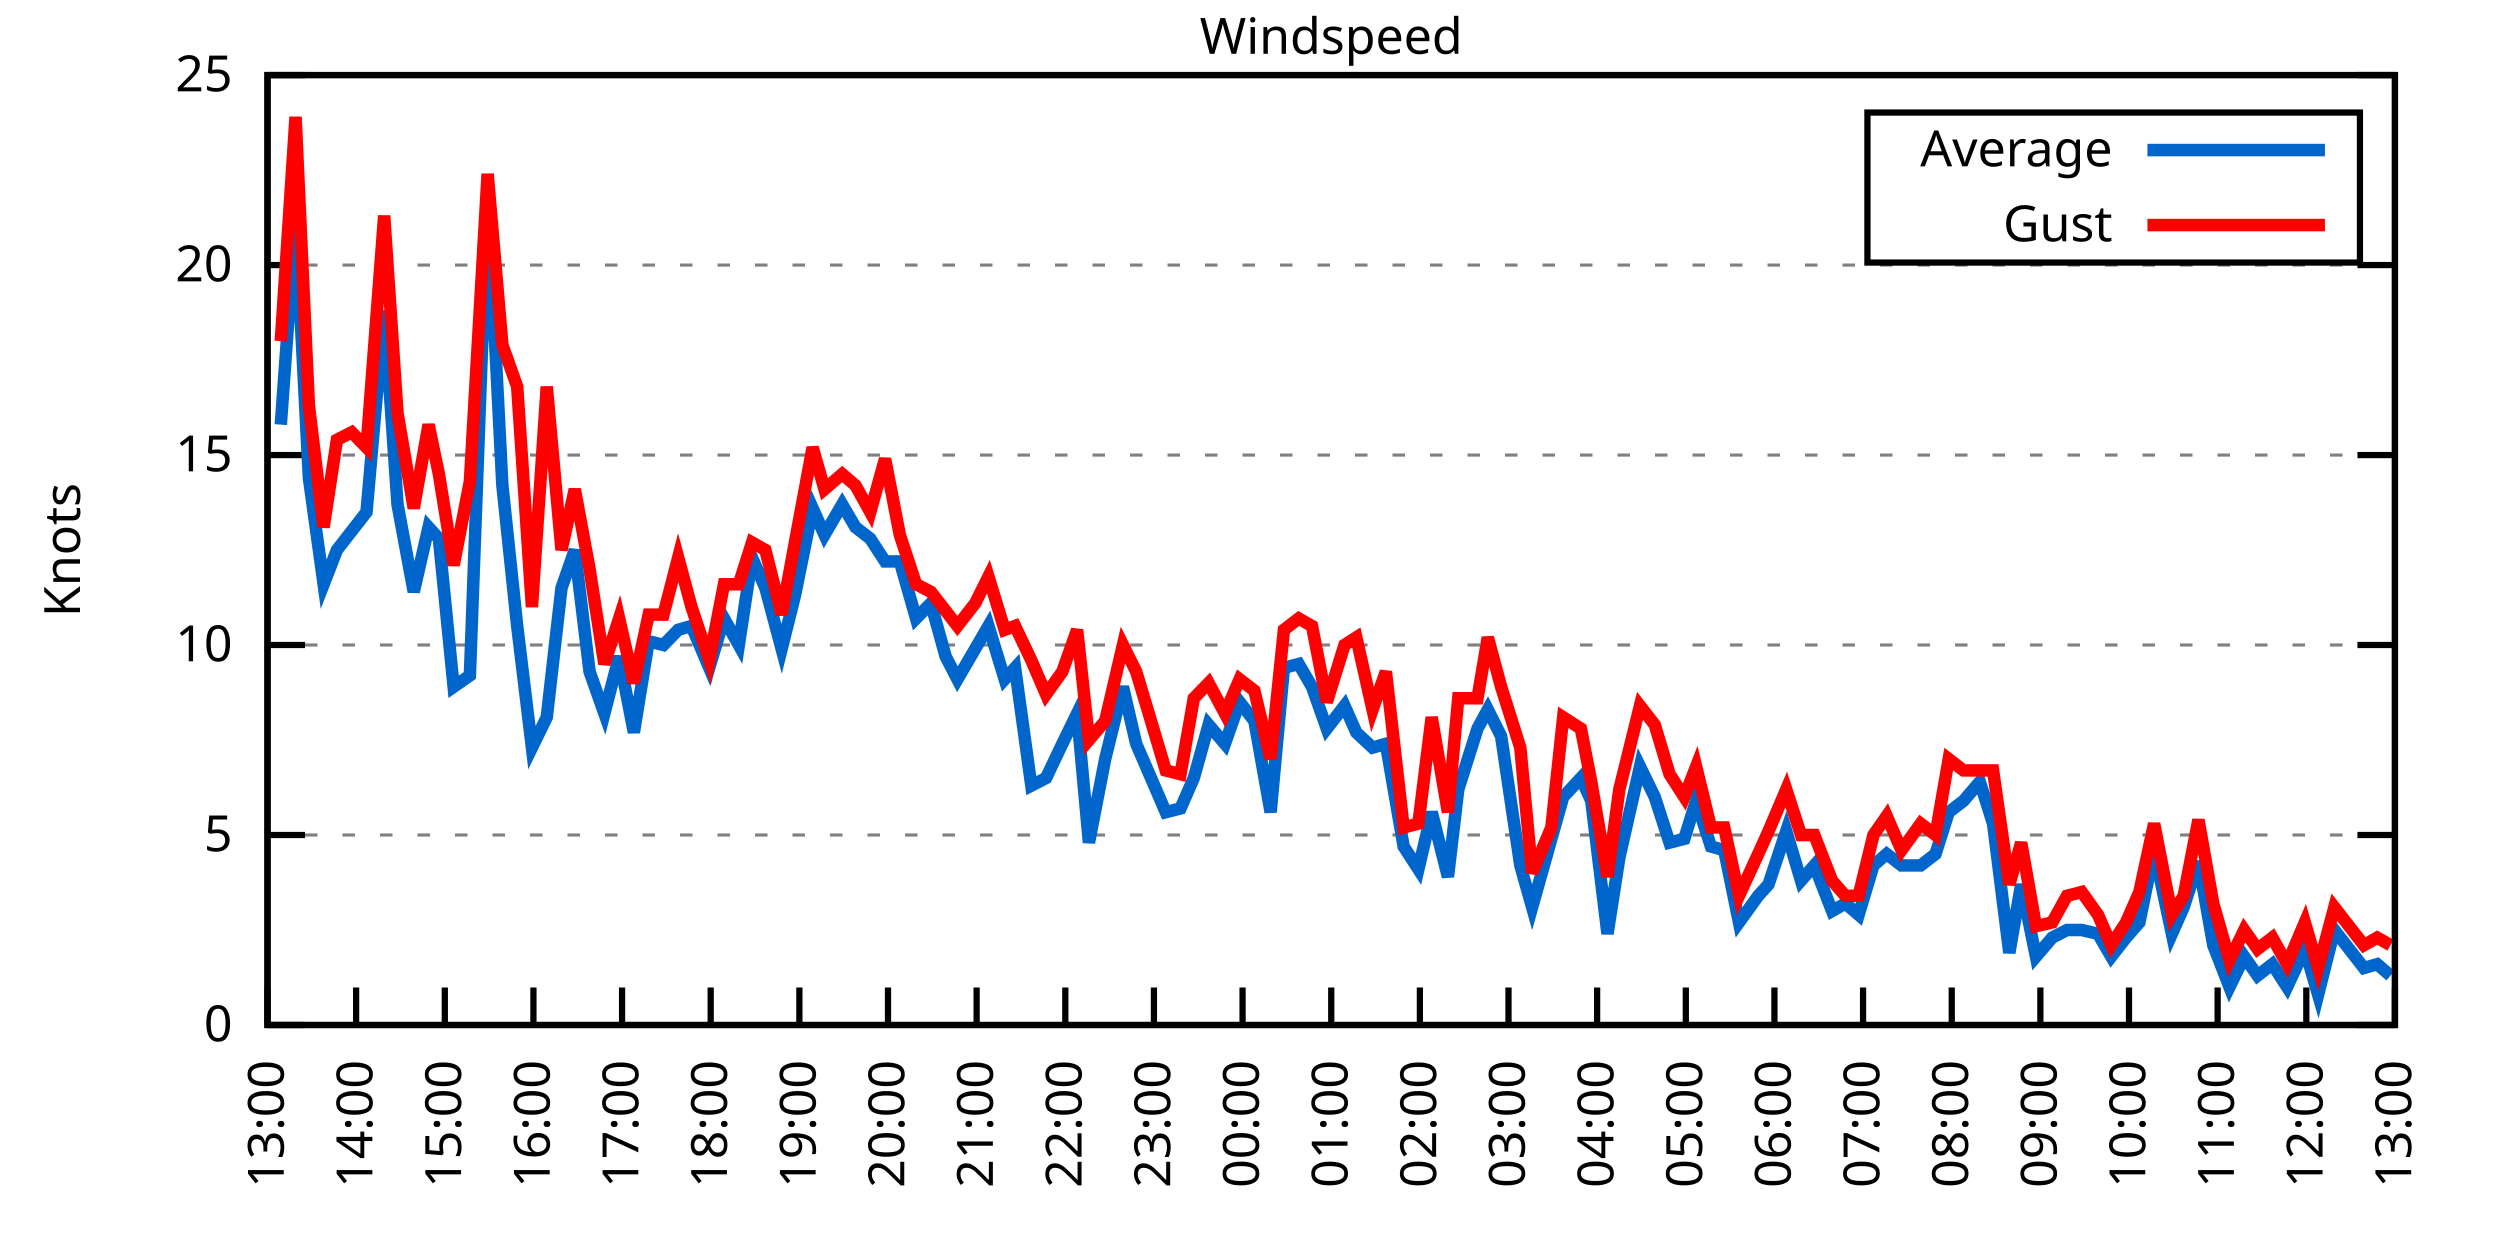
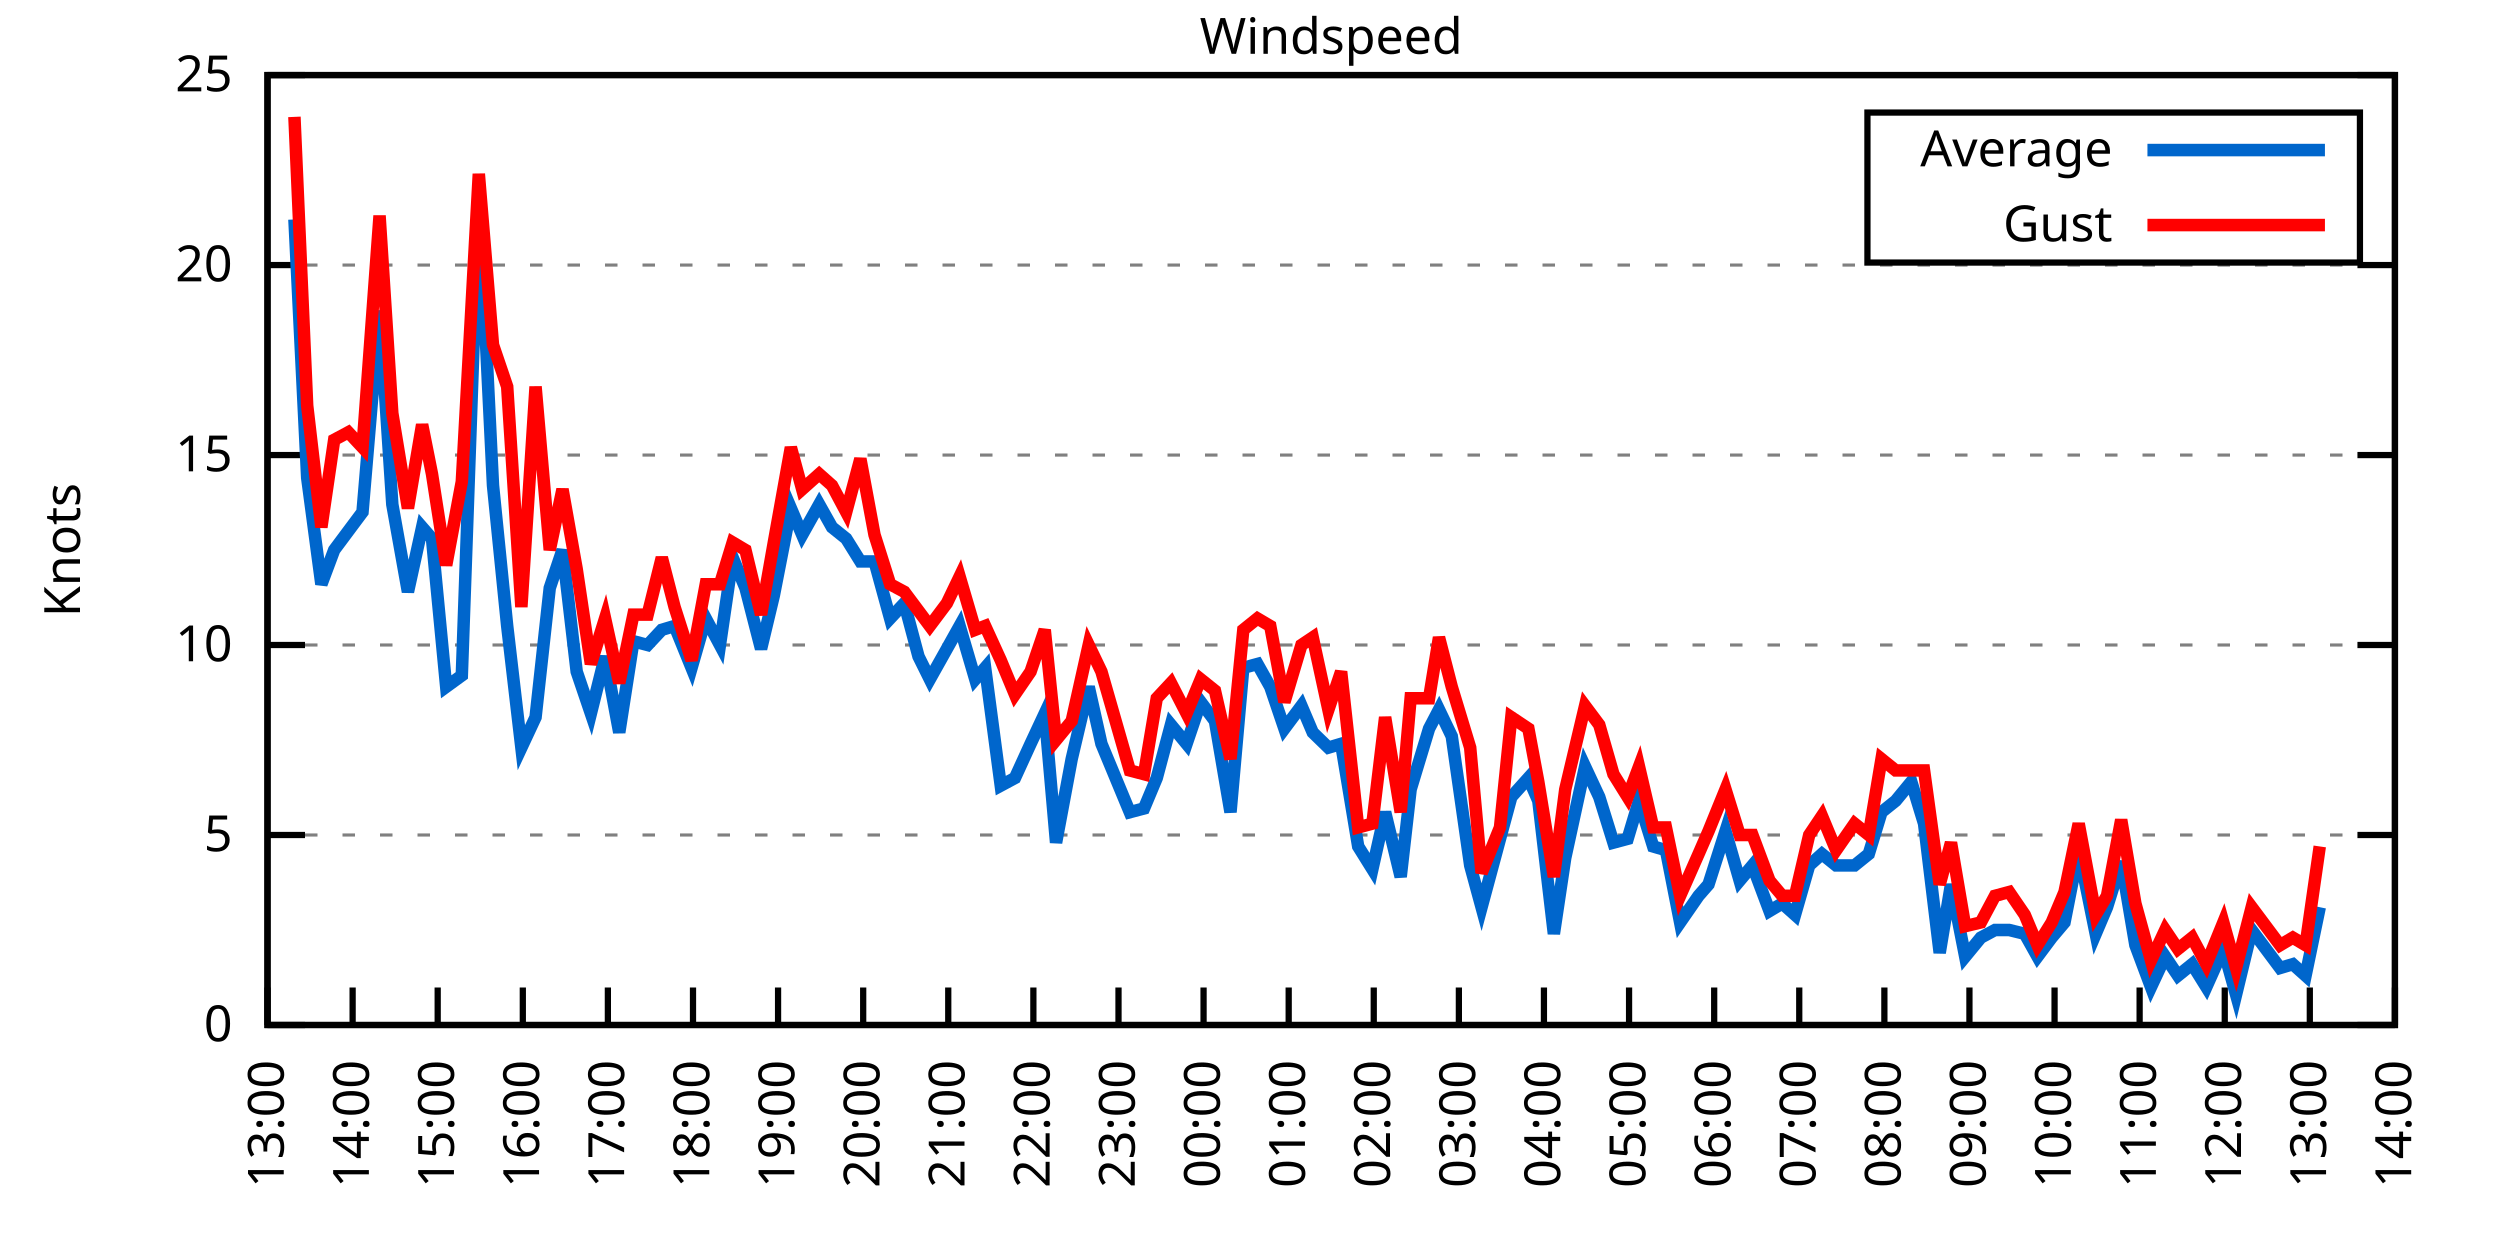
<svg xmlns="http://www.w3.org/2000/svg" xmlns:xlink="http://www.w3.org/1999/xlink" width="400" height="200" viewBox="0 0 400 200">
  <g id="gnuplot_canvas">
    <rect x="0" y="0" width="400" height="200" fill="none" />
    <defs>
      <circle id="gpDot" r="0.5" stroke-width="0.5" stroke="currentColor" />
      <path id="gpPt0" stroke-width="0.333" stroke="currentColor" d="M-1,0 h2 M0,-1 v2" />
      <path id="gpPt1" stroke-width="0.333" stroke="currentColor" d="M-1,-1 L1,1 M1,-1 L-1,1" />
      <path id="gpPt2" stroke-width="0.333" stroke="currentColor" d="M-1,0 L1,0 M0,-1 L0,1 M-1,-1 L1,1 M-1,1 L1,-1" />
      <rect id="gpPt3" stroke-width="0.333" stroke="currentColor" x="-1" y="-1" width="2" height="2" />
      <rect id="gpPt4" stroke-width="0.333" stroke="currentColor" fill="currentColor" x="-1" y="-1" width="2" height="2" />
      <circle id="gpPt5" stroke-width="0.333" stroke="currentColor" cx="0" cy="0" r="1" />
      <use xlink:href="#gpPt5" id="gpPt6" fill="currentColor" stroke="none" />
      <path id="gpPt7" stroke-width="0.333" stroke="currentColor" d="M0,-1.33 L-1.33,0.67 L1.33,0.67 z" />
      <use xlink:href="#gpPt7" id="gpPt8" fill="currentColor" stroke="none" />
      <use xlink:href="#gpPt7" id="gpPt9" stroke="currentColor" transform="rotate(180)" />
      <use xlink:href="#gpPt9" id="gpPt10" fill="currentColor" stroke="none" />
      <use xlink:href="#gpPt3" id="gpPt11" stroke="currentColor" transform="rotate(45)" />
      <use xlink:href="#gpPt11" id="gpPt12" fill="currentColor" stroke="none" />
      <path id="gpPt13" stroke-width="0.333" stroke="currentColor" d="M0,1.330 L1.265,0.411 L0.782,-1.067 L-0.782,-1.076 L-1.265,0.411 z" />
      <use xlink:href="#gpPt13" id="gpPt14" fill="currentColor" stroke="none" />
      <filter id="textbox" filterUnits="objectBoundingBox" x="0" y="0" height="1" width="1">
        <feFlood flood-color="white" flood-opacity="1" result="bgnd" />
        <feComposite in="SourceGraphic" in2="bgnd" operator="atop" />
      </filter>
      <filter id="greybox" filterUnits="objectBoundingBox" x="0" y="0" height="1" width="1">
        <feFlood flood-color="lightgrey" flood-opacity="1" result="grey" />
        <feComposite in="SourceGraphic" in2="grey" operator="atop" />
      </filter>
    </defs>
    <g fill="none" color="white" stroke="currentColor" stroke-width="1.00" stroke-linecap="butt" stroke-linejoin="miter">
</g>
    <g fill="none" color="black" stroke="currentColor" stroke-width="1.00" stroke-linecap="butt" stroke-linejoin="miter">
      <g stroke="none" shape-rendering="crispEdges">
        <polygon fill="rgb(255, 255, 255)" points="42.80,164.00 383.18,164.00 383.18,12.02 42.80,12.02 " />
      </g>
    </g>
    <g fill="none" color="black" stroke="currentColor" stroke-width="1.00" stroke-linecap="butt" stroke-linejoin="miter">
</g>
    <g fill="none" color="black" stroke="black" stroke-width="0.50" stroke-linecap="butt" stroke-linejoin="miter">
</g>
    <g fill="none" color="gray" stroke="currentColor" stroke-width="0.50" stroke-linecap="butt" stroke-linejoin="miter">
      <path stroke="gray" stroke-dasharray="2,4" class="gridline" d="M42.80,164.00 L383.19,164.00  " />
    </g>
    <g fill="none" color="gray" stroke="gray" stroke-width="1.00" stroke-linecap="butt" stroke-linejoin="miter">
</g>
    <g fill="none" color="black" stroke="currentColor" stroke-width="1.00" stroke-linecap="butt" stroke-linejoin="miter">
      <path stroke="black" d="M42.80,164.00 L48.80,164.00 M383.19,164.00 L377.19,164.00  " />
      <g transform="translate(37.20,166.60)" stroke="none" fill="black" font-family="Sans" font-size="8.00" text-anchor="end">
        <text>
          <tspan font-family="Sans"> 0</tspan>
        </text>
      </g>
    </g>
    <g fill="none" color="black" stroke="currentColor" stroke-width="1.00" stroke-linecap="butt" stroke-linejoin="miter">
</g>
    <g fill="none" color="black" stroke="black" stroke-width="0.50" stroke-linecap="butt" stroke-linejoin="miter">
</g>
    <g fill="none" color="gray" stroke="currentColor" stroke-width="0.50" stroke-linecap="butt" stroke-linejoin="miter">
      <path stroke="gray" stroke-dasharray="2,4" class="gridline" d="M42.80,133.60 L383.19,133.60  " />
    </g>
    <g fill="none" color="gray" stroke="gray" stroke-width="1.00" stroke-linecap="butt" stroke-linejoin="miter">
</g>
    <g fill="none" color="black" stroke="currentColor" stroke-width="1.00" stroke-linecap="butt" stroke-linejoin="miter">
      <path stroke="black" d="M42.80,133.60 L48.80,133.60 M383.19,133.60 L377.19,133.60  " />
      <g transform="translate(37.20,136.20)" stroke="none" fill="black" font-family="Sans" font-size="8.00" text-anchor="end">
        <text>
          <tspan font-family="Sans"> 5</tspan>
        </text>
      </g>
    </g>
    <g fill="none" color="black" stroke="currentColor" stroke-width="1.00" stroke-linecap="butt" stroke-linejoin="miter">
</g>
    <g fill="none" color="black" stroke="black" stroke-width="0.50" stroke-linecap="butt" stroke-linejoin="miter">
</g>
    <g fill="none" color="gray" stroke="currentColor" stroke-width="0.50" stroke-linecap="butt" stroke-linejoin="miter">
      <path stroke="gray" stroke-dasharray="2,4" class="gridline" d="M42.80,103.20 L383.19,103.20  " />
    </g>
    <g fill="none" color="gray" stroke="gray" stroke-width="1.00" stroke-linecap="butt" stroke-linejoin="miter">
</g>
    <g fill="none" color="black" stroke="currentColor" stroke-width="1.00" stroke-linecap="butt" stroke-linejoin="miter">
      <path stroke="black" d="M42.80,103.20 L48.80,103.20 M383.19,103.20 L377.19,103.20  " />
      <g transform="translate(37.20,105.80)" stroke="none" fill="black" font-family="Sans" font-size="8.00" text-anchor="end">
        <text>
          <tspan font-family="Sans"> 10</tspan>
        </text>
      </g>
    </g>
    <g fill="none" color="black" stroke="currentColor" stroke-width="1.00" stroke-linecap="butt" stroke-linejoin="miter">
</g>
    <g fill="none" color="black" stroke="black" stroke-width="0.50" stroke-linecap="butt" stroke-linejoin="miter">
</g>
    <g fill="none" color="gray" stroke="currentColor" stroke-width="0.50" stroke-linecap="butt" stroke-linejoin="miter">
      <path stroke="gray" stroke-dasharray="2,4" class="gridline" d="M42.80,72.81 L383.19,72.81  " />
    </g>
    <g fill="none" color="gray" stroke="gray" stroke-width="1.00" stroke-linecap="butt" stroke-linejoin="miter">
</g>
    <g fill="none" color="black" stroke="currentColor" stroke-width="1.00" stroke-linecap="butt" stroke-linejoin="miter">
      <path stroke="black" d="M42.80,72.81 L48.80,72.81 M383.19,72.81 L377.19,72.81  " />
      <g transform="translate(37.20,75.41)" stroke="none" fill="black" font-family="Sans" font-size="8.00" text-anchor="end">
        <text>
          <tspan font-family="Sans"> 15</tspan>
        </text>
      </g>
    </g>
    <g fill="none" color="black" stroke="currentColor" stroke-width="1.00" stroke-linecap="butt" stroke-linejoin="miter">
</g>
    <g fill="none" color="black" stroke="black" stroke-width="0.50" stroke-linecap="butt" stroke-linejoin="miter">
</g>
    <g fill="none" color="gray" stroke="currentColor" stroke-width="0.50" stroke-linecap="butt" stroke-linejoin="miter">
      <path stroke="gray" stroke-dasharray="2,4" class="gridline" d="M42.80,42.41 L383.19,42.41  " />
    </g>
    <g fill="none" color="gray" stroke="gray" stroke-width="1.00" stroke-linecap="butt" stroke-linejoin="miter">
</g>
    <g fill="none" color="black" stroke="currentColor" stroke-width="1.00" stroke-linecap="butt" stroke-linejoin="miter">
      <path stroke="black" d="M42.80,42.41 L48.80,42.41 M383.19,42.41 L377.19,42.41  " />
      <g transform="translate(37.20,45.01)" stroke="none" fill="black" font-family="Sans" font-size="8.00" text-anchor="end">
        <text>
          <tspan font-family="Sans"> 20</tspan>
        </text>
      </g>
    </g>
    <g fill="none" color="black" stroke="currentColor" stroke-width="1.00" stroke-linecap="butt" stroke-linejoin="miter">
</g>
    <g fill="none" color="black" stroke="black" stroke-width="0.50" stroke-linecap="butt" stroke-linejoin="miter">
</g>
    <g fill="none" color="gray" stroke="currentColor" stroke-width="0.50" stroke-linecap="butt" stroke-linejoin="miter">
      <path stroke="gray" stroke-dasharray="2,4" class="gridline" d="M42.80,12.01 L383.19,12.01  " />
    </g>
    <g fill="none" color="gray" stroke="gray" stroke-width="1.00" stroke-linecap="butt" stroke-linejoin="miter">
</g>
    <g fill="none" color="black" stroke="currentColor" stroke-width="1.00" stroke-linecap="butt" stroke-linejoin="miter">
      <path stroke="black" d="M42.80,12.01 L48.80,12.01 M383.19,12.01 L377.19,12.01  " />
      <g transform="translate(37.20,14.61)" stroke="none" fill="black" font-family="Sans" font-size="8.00" text-anchor="end">
        <text>
          <tspan font-family="Sans"> 25</tspan>
        </text>
      </g>
    </g>
    <g fill="none" color="black" stroke="currentColor" stroke-width="1.00" stroke-linecap="butt" stroke-linejoin="miter">
      <path stroke="black" d="M42.80,164.00 L42.80,158.00  " />
      <g transform="translate(45.40,169.60) rotate(270.00)" stroke="none" fill="black" font-family="Sans" font-size="8.00" text-anchor="end">
        <text>
          <tspan font-family="Sans">13:00</tspan>
        </text>
      </g>
    </g>
    <g fill="none" color="black" stroke="currentColor" stroke-width="1.00" stroke-linecap="butt" stroke-linejoin="miter">
-       <path stroke="black" d="M56.98,164.00 L56.98,158.00  " />
-       <g transform="translate(59.58,169.60) rotate(270.00)" stroke="none" fill="black" font-family="Sans" font-size="8.00" text-anchor="end">
+       <path stroke="black" d="M56.42,164.00 L56.42,158.00  " />
+       <g transform="translate(59.02,169.60) rotate(270.00)" stroke="none" fill="black" font-family="Sans" font-size="8.00" text-anchor="end">
        <text>
          <tspan font-family="Sans">14:00</tspan>
        </text>
      </g>
    </g>
    <g fill="none" color="black" stroke="currentColor" stroke-width="1.00" stroke-linecap="butt" stroke-linejoin="miter">
-       <path stroke="black" d="M71.17,164.00 L71.17,158.00  " />
-       <g transform="translate(73.77,169.60) rotate(270.00)" stroke="none" fill="black" font-family="Sans" font-size="8.00" text-anchor="end">
+       <path stroke="black" d="M70.03,164.00 L70.03,158.00  " />
+       <g transform="translate(72.63,169.60) rotate(270.00)" stroke="none" fill="black" font-family="Sans" font-size="8.00" text-anchor="end">
        <text>
          <tspan font-family="Sans">15:00</tspan>
        </text>
      </g>
    </g>
    <g fill="none" color="black" stroke="currentColor" stroke-width="1.00" stroke-linecap="butt" stroke-linejoin="miter">
-       <path stroke="black" d="M85.35,164.00 L85.35,158.00  " />
-       <g transform="translate(87.95,169.60) rotate(270.00)" stroke="none" fill="black" font-family="Sans" font-size="8.00" text-anchor="end">
+       <path stroke="black" d="M83.65,164.00 L83.65,158.00  " />
+       <g transform="translate(86.25,169.60) rotate(270.00)" stroke="none" fill="black" font-family="Sans" font-size="8.00" text-anchor="end">
        <text>
          <tspan font-family="Sans">16:00</tspan>
        </text>
      </g>
    </g>
    <g fill="none" color="black" stroke="currentColor" stroke-width="1.00" stroke-linecap="butt" stroke-linejoin="miter">
-       <path stroke="black" d="M99.53,164.00 L99.53,158.00  " />
-       <g transform="translate(102.13,169.60) rotate(270.00)" stroke="none" fill="black" font-family="Sans" font-size="8.00" text-anchor="end">
+       <path stroke="black" d="M97.26,164.00 L97.26,158.00  " />
+       <g transform="translate(99.86,169.60) rotate(270.00)" stroke="none" fill="black" font-family="Sans" font-size="8.00" text-anchor="end">
        <text>
          <tspan font-family="Sans">17:00</tspan>
        </text>
      </g>
    </g>
    <g fill="none" color="black" stroke="currentColor" stroke-width="1.00" stroke-linecap="butt" stroke-linejoin="miter">
-       <path stroke="black" d="M113.71,164.00 L113.71,158.00  " />
-       <g transform="translate(116.31,169.60) rotate(270.00)" stroke="none" fill="black" font-family="Sans" font-size="8.00" text-anchor="end">
+       <path stroke="black" d="M110.88,164.00 L110.88,158.00  " />
+       <g transform="translate(113.48,169.60) rotate(270.00)" stroke="none" fill="black" font-family="Sans" font-size="8.00" text-anchor="end">
        <text>
          <tspan font-family="Sans">18:00</tspan>
        </text>
      </g>
    </g>
    <g fill="none" color="black" stroke="currentColor" stroke-width="1.00" stroke-linecap="butt" stroke-linejoin="miter">
-       <path stroke="black" d="M127.90,164.00 L127.90,158.00  " />
-       <g transform="translate(130.50,169.60) rotate(270.00)" stroke="none" fill="black" font-family="Sans" font-size="8.00" text-anchor="end">
+       <path stroke="black" d="M124.49,164.00 L124.49,158.00  " />
+       <g transform="translate(127.09,169.60) rotate(270.00)" stroke="none" fill="black" font-family="Sans" font-size="8.00" text-anchor="end">
        <text>
          <tspan font-family="Sans">19:00</tspan>
        </text>
      </g>
    </g>
    <g fill="none" color="black" stroke="currentColor" stroke-width="1.00" stroke-linecap="butt" stroke-linejoin="miter">
-       <path stroke="black" d="M142.08,164.00 L142.08,158.00  " />
-       <g transform="translate(144.68,169.60) rotate(270.00)" stroke="none" fill="black" font-family="Sans" font-size="8.00" text-anchor="end">
+       <path stroke="black" d="M138.11,164.00 L138.11,158.00  " />
+       <g transform="translate(140.71,169.60) rotate(270.00)" stroke="none" fill="black" font-family="Sans" font-size="8.00" text-anchor="end">
        <text>
          <tspan font-family="Sans">20:00</tspan>
        </text>
      </g>
    </g>
    <g fill="none" color="black" stroke="currentColor" stroke-width="1.00" stroke-linecap="butt" stroke-linejoin="miter">
-       <path stroke="black" d="M156.26,164.00 L156.26,158.00  " />
-       <g transform="translate(158.86,169.60) rotate(270.00)" stroke="none" fill="black" font-family="Sans" font-size="8.00" text-anchor="end">
+       <path stroke="black" d="M151.72,164.00 L151.72,158.00  " />
+       <g transform="translate(154.32,169.60) rotate(270.00)" stroke="none" fill="black" font-family="Sans" font-size="8.00" text-anchor="end">
        <text>
          <tspan font-family="Sans">21:00</tspan>
        </text>
      </g>
    </g>
    <g fill="none" color="black" stroke="currentColor" stroke-width="1.00" stroke-linecap="butt" stroke-linejoin="miter">
-       <path stroke="black" d="M170.45,164.00 L170.45,158.00  " />
-       <g transform="translate(173.05,169.60) rotate(270.00)" stroke="none" fill="black" font-family="Sans" font-size="8.00" text-anchor="end">
+       <path stroke="black" d="M165.34,164.00 L165.34,158.00  " />
+       <g transform="translate(167.94,169.60) rotate(270.00)" stroke="none" fill="black" font-family="Sans" font-size="8.00" text-anchor="end">
        <text>
          <tspan font-family="Sans">22:00</tspan>
        </text>
      </g>
    </g>
    <g fill="none" color="black" stroke="currentColor" stroke-width="1.00" stroke-linecap="butt" stroke-linejoin="miter">
-       <path stroke="black" d="M184.63,164.00 L184.63,158.00  " />
-       <g transform="translate(187.23,169.60) rotate(270.00)" stroke="none" fill="black" font-family="Sans" font-size="8.00" text-anchor="end">
+       <path stroke="black" d="M178.96,164.00 L178.96,158.00  " />
+       <g transform="translate(181.56,169.60) rotate(270.00)" stroke="none" fill="black" font-family="Sans" font-size="8.00" text-anchor="end">
        <text>
          <tspan font-family="Sans">23:00</tspan>
        </text>
      </g>
    </g>
    <g fill="none" color="black" stroke="currentColor" stroke-width="1.00" stroke-linecap="butt" stroke-linejoin="miter">
-       <path stroke="black" d="M198.81,164.00 L198.81,158.00  " />
-       <g transform="translate(201.41,169.60) rotate(270.00)" stroke="none" fill="black" font-family="Sans" font-size="8.00" text-anchor="end">
+       <path stroke="black" d="M192.57,164.00 L192.57,158.00  " />
+       <g transform="translate(195.17,169.60) rotate(270.00)" stroke="none" fill="black" font-family="Sans" font-size="8.00" text-anchor="end">
        <text>
          <tspan font-family="Sans">00:00</tspan>
        </text>
      </g>
    </g>
    <g fill="none" color="black" stroke="currentColor" stroke-width="1.00" stroke-linecap="butt" stroke-linejoin="miter">
-       <path stroke="black" d="M213.00,164.00 L213.00,158.00  " />
-       <g transform="translate(215.60,169.60) rotate(270.00)" stroke="none" fill="black" font-family="Sans" font-size="8.00" text-anchor="end">
+       <path stroke="black" d="M206.19,164.00 L206.19,158.00  " />
+       <g transform="translate(208.79,169.60) rotate(270.00)" stroke="none" fill="black" font-family="Sans" font-size="8.00" text-anchor="end">
        <text>
          <tspan font-family="Sans">01:00</tspan>
        </text>
      </g>
    </g>
    <g fill="none" color="black" stroke="currentColor" stroke-width="1.00" stroke-linecap="butt" stroke-linejoin="miter">
-       <path stroke="black" d="M227.18,164.00 L227.18,158.00  " />
-       <g transform="translate(229.78,169.60) rotate(270.00)" stroke="none" fill="black" font-family="Sans" font-size="8.00" text-anchor="end">
+       <path stroke="black" d="M219.80,164.00 L219.80,158.00  " />
+       <g transform="translate(222.40,169.60) rotate(270.00)" stroke="none" fill="black" font-family="Sans" font-size="8.00" text-anchor="end">
        <text>
          <tspan font-family="Sans">02:00</tspan>
        </text>
      </g>
    </g>
    <g fill="none" color="black" stroke="currentColor" stroke-width="1.00" stroke-linecap="butt" stroke-linejoin="miter">
-       <path stroke="black" d="M241.36,164.00 L241.36,158.00  " />
-       <g transform="translate(243.96,169.60) rotate(270.00)" stroke="none" fill="black" font-family="Sans" font-size="8.00" text-anchor="end">
+       <path stroke="black" d="M233.42,164.00 L233.42,158.00  " />
+       <g transform="translate(236.02,169.60) rotate(270.00)" stroke="none" fill="black" font-family="Sans" font-size="8.00" text-anchor="end">
        <text>
          <tspan font-family="Sans">03:00</tspan>
        </text>
      </g>
    </g>
    <g fill="none" color="black" stroke="currentColor" stroke-width="1.00" stroke-linecap="butt" stroke-linejoin="miter">
-       <path stroke="black" d="M255.54,164.00 L255.54,158.00  " />
-       <g transform="translate(258.14,169.60) rotate(270.00)" stroke="none" fill="black" font-family="Sans" font-size="8.00" text-anchor="end">
+       <path stroke="black" d="M247.03,164.00 L247.03,158.00  " />
+       <g transform="translate(249.63,169.60) rotate(270.00)" stroke="none" fill="black" font-family="Sans" font-size="8.00" text-anchor="end">
        <text>
          <tspan font-family="Sans">04:00</tspan>
        </text>
      </g>
    </g>
    <g fill="none" color="black" stroke="currentColor" stroke-width="1.00" stroke-linecap="butt" stroke-linejoin="miter">
-       <path stroke="black" d="M269.73,164.00 L269.73,158.00  " />
-       <g transform="translate(272.33,169.60) rotate(270.00)" stroke="none" fill="black" font-family="Sans" font-size="8.00" text-anchor="end">
+       <path stroke="black" d="M260.65,164.00 L260.65,158.00  " />
+       <g transform="translate(263.25,169.60) rotate(270.00)" stroke="none" fill="black" font-family="Sans" font-size="8.00" text-anchor="end">
        <text>
          <tspan font-family="Sans">05:00</tspan>
        </text>
      </g>
    </g>
    <g fill="none" color="black" stroke="currentColor" stroke-width="1.00" stroke-linecap="butt" stroke-linejoin="miter">
-       <path stroke="black" d="M283.91,164.00 L283.91,158.00  " />
-       <g transform="translate(286.51,169.60) rotate(270.00)" stroke="none" fill="black" font-family="Sans" font-size="8.00" text-anchor="end">
+       <path stroke="black" d="M274.27,164.00 L274.27,158.00  " />
+       <g transform="translate(276.87,169.60) rotate(270.00)" stroke="none" fill="black" font-family="Sans" font-size="8.00" text-anchor="end">
        <text>
          <tspan font-family="Sans">06:00</tspan>
        </text>
      </g>
    </g>
    <g fill="none" color="black" stroke="currentColor" stroke-width="1.00" stroke-linecap="butt" stroke-linejoin="miter">
-       <path stroke="black" d="M298.09,164.00 L298.09,158.00  " />
-       <g transform="translate(300.69,169.60) rotate(270.00)" stroke="none" fill="black" font-family="Sans" font-size="8.00" text-anchor="end">
+       <path stroke="black" d="M287.88,164.00 L287.88,158.00  " />
+       <g transform="translate(290.48,169.60) rotate(270.00)" stroke="none" fill="black" font-family="Sans" font-size="8.00" text-anchor="end">
        <text>
          <tspan font-family="Sans">07:00</tspan>
        </text>
      </g>
    </g>
    <g fill="none" color="black" stroke="currentColor" stroke-width="1.00" stroke-linecap="butt" stroke-linejoin="miter">
-       <path stroke="black" d="M312.28,164.00 L312.28,158.00  " />
-       <g transform="translate(314.88,169.60) rotate(270.00)" stroke="none" fill="black" font-family="Sans" font-size="8.00" text-anchor="end">
+       <path stroke="black" d="M301.50,164.00 L301.50,158.00  " />
+       <g transform="translate(304.10,169.60) rotate(270.00)" stroke="none" fill="black" font-family="Sans" font-size="8.00" text-anchor="end">
        <text>
          <tspan font-family="Sans">08:00</tspan>
        </text>
      </g>
    </g>
    <g fill="none" color="black" stroke="currentColor" stroke-width="1.00" stroke-linecap="butt" stroke-linejoin="miter">
-       <path stroke="black" d="M326.46,164.00 L326.46,158.00  " />
-       <g transform="translate(329.06,169.60) rotate(270.00)" stroke="none" fill="black" font-family="Sans" font-size="8.00" text-anchor="end">
+       <path stroke="black" d="M315.11,164.00 L315.11,158.00  " />
+       <g transform="translate(317.71,169.60) rotate(270.00)" stroke="none" fill="black" font-family="Sans" font-size="8.00" text-anchor="end">
        <text>
          <tspan font-family="Sans">09:00</tspan>
        </text>
      </g>
    </g>
    <g fill="none" color="black" stroke="currentColor" stroke-width="1.00" stroke-linecap="butt" stroke-linejoin="miter">
-       <path stroke="black" d="M340.64,164.00 L340.64,158.00  " />
-       <g transform="translate(343.24,169.60) rotate(270.00)" stroke="none" fill="black" font-family="Sans" font-size="8.00" text-anchor="end">
+       <path stroke="black" d="M328.73,164.00 L328.73,158.00  " />
+       <g transform="translate(331.33,169.60) rotate(270.00)" stroke="none" fill="black" font-family="Sans" font-size="8.00" text-anchor="end">
        <text>
          <tspan font-family="Sans">10:00</tspan>
        </text>
      </g>
    </g>
    <g fill="none" color="black" stroke="currentColor" stroke-width="1.00" stroke-linecap="butt" stroke-linejoin="miter">
-       <path stroke="black" d="M354.82,164.00 L354.82,158.00  " />
-       <g transform="translate(357.42,169.60) rotate(270.00)" stroke="none" fill="black" font-family="Sans" font-size="8.00" text-anchor="end">
+       <path stroke="black" d="M342.34,164.00 L342.34,158.00  " />
+       <g transform="translate(344.94,169.60) rotate(270.00)" stroke="none" fill="black" font-family="Sans" font-size="8.00" text-anchor="end">
        <text>
          <tspan font-family="Sans">11:00</tspan>
        </text>
      </g>
    </g>
    <g fill="none" color="black" stroke="currentColor" stroke-width="1.00" stroke-linecap="butt" stroke-linejoin="miter">
-       <path stroke="black" d="M369.01,164.00 L369.01,158.00  " />
-       <g transform="translate(371.61,169.60) rotate(270.00)" stroke="none" fill="black" font-family="Sans" font-size="8.00" text-anchor="end">
+       <path stroke="black" d="M355.96,164.00 L355.96,158.00  " />
+       <g transform="translate(358.56,169.60) rotate(270.00)" stroke="none" fill="black" font-family="Sans" font-size="8.00" text-anchor="end">
        <text>
          <tspan font-family="Sans">12:00</tspan>
+         </text>
+       </g>
+     </g>
+     <g fill="none" color="black" stroke="currentColor" stroke-width="1.00" stroke-linecap="butt" stroke-linejoin="miter">
+       <path stroke="black" d="M369.57,164.00 L369.57,158.00  " />
+       <g transform="translate(372.17,169.60) rotate(270.00)" stroke="none" fill="black" font-family="Sans" font-size="8.00" text-anchor="end">
+         <text>
+           <tspan font-family="Sans">13:00</tspan>
        </text>
      </g>
    </g>
    <g fill="none" color="black" stroke="currentColor" stroke-width="1.00" stroke-linecap="butt" stroke-linejoin="miter">
      <path stroke="black" d="M383.19,164.00 L383.19,158.00  " />
      <g transform="translate(385.79,169.60) rotate(270.00)" stroke="none" fill="black" font-family="Sans" font-size="8.00" text-anchor="end">
        <text>
-           <tspan font-family="Sans">13:00</tspan>
+           <tspan font-family="Sans">14:00</tspan>
        </text>
      </g>
    </g>
    <g fill="none" color="black" stroke="currentColor" stroke-width="1.00" stroke-linecap="butt" stroke-linejoin="miter">
</g>
    <g fill="none" color="black" stroke="currentColor" stroke-width="1.00" stroke-linecap="butt" stroke-linejoin="miter">
      <path stroke="black" d="M42.80,12.01 L42.80,164.00 L383.19,164.00 L383.19,12.01 L42.80,12.01 Z  " />
    </g>
    <g fill="none" color="black" stroke="currentColor" stroke-width="1.00" stroke-linecap="butt" stroke-linejoin="miter">
</g>
    <g fill="none" color="black" stroke="currentColor" stroke-width="1.00" stroke-linecap="butt" stroke-linejoin="miter">
      <path stroke="black" d="M298.79,42.01 L298.79,18.01 L377.59,18.01 L377.59,42.01 L298.79,42.01 Z  " />
    </g>
    <g id="Windspeed_plot_1">
      <g fill="none" color="white" stroke="black" stroke-width="2.00" stroke-linecap="butt" stroke-linejoin="miter">
</g>
      <g fill="none" color="black" stroke="currentColor" stroke-width="2.00" stroke-linecap="butt" stroke-linejoin="miter">
        <g transform="translate(337.99,26.61)" stroke="none" fill="black" font-family="Sans" font-size="8.00" text-anchor="end">
          <text>
            <tspan font-family="Sans">Average</tspan>
          </text>
        </g>
      </g>
      <g fill="none" color="black" stroke="currentColor" stroke-width="2.00" stroke-linecap="butt" stroke-linejoin="miter">
-         <path stroke="rgb(  0, 102, 204)" d="M343.59,24.01 L371.99,24.01 M44.93,67.94 L47.29,35.11 L49.42,76.45 L51.78,93.48 L53.91,88.00 L56.27,84.97   L58.64,81.93 L61.47,49.70 L63.60,80.71 L66.20,94.69 L68.57,84.36 L70.22,86.18 L72.58,109.89 L75.18,108.07   L78.02,31.46 L80.38,77.67 L82.75,100.16 L85.11,119.62 L87.48,114.76 L89.84,94.08 L91.97,88.00 L94.33,107.46   L96.70,114.15 L99.06,105.03 L101.42,117.19 L103.79,102.60 L106.15,103.20 L108.51,100.77 L110.64,100.16 L113.48,106.85   L115.84,98.95 L118.21,103.20 L120.33,89.22 L122.46,94.08 L125.06,103.81 L127.19,95.30 L130.02,81.32 L131.92,85.57   L134.75,80.71 L136.88,84.36 L139.24,86.18 L141.61,89.83 L143.97,89.83 L146.57,98.95 L148.94,96.52 L151.30,105.03   L153.19,108.68 L156.03,103.81 L158.15,100.16 L160.75,108.68 L162.41,106.85 L165.01,125.70 L167.37,124.48 L169.97,119.01   L172.34,114.15 L174.23,134.82 L176.83,121.44 L179.67,109.89 L181.79,119.01 L184.16,124.48 L186.52,129.95 L188.88,129.35   L191.01,124.48 L193.38,115.97 L195.98,119.01 L198.34,112.32 L200.70,115.36 L203.30,129.95 L205.43,106.85 L207.79,106.24   L209.92,109.89 L212.29,116.58 L215.12,112.93 L217.01,117.19 L219.61,119.62 L221.74,119.01 L224.58,135.43 L226.94,139.07   L229.07,129.95 L231.67,140.29 L233.32,126.31 L236.40,116.58 L238.05,113.54 L240.18,117.80 L243.25,138.47 L245.14,145.15   L248.22,134.21 L250.11,127.52 L252.94,124.48 L254.60,128.13 L257.20,149.41 L259.09,137.25 L262.40,122.66 L264.76,127.52   L267.13,134.82 L269.49,134.21 L271.38,128.13 L273.75,135.43 L275.87,136.03 L278.24,147.59 L281.31,143.33 L282.96,141.51   L285.80,132.99 L288.16,140.90 L290.29,138.47 L293.13,145.76 L295.26,144.55 L297.38,146.37 L299.75,138.47 L301.87,136.64   L304.24,138.47 L307.31,138.47 L309.68,136.64 L311.80,129.95 L314.17,128.13 L316.77,125.09 L318.89,131.78 L321.49,152.45   L323.39,141.51 L325.75,153.06 L328.35,150.02 L330.71,148.80 L333.08,148.80 L335.68,149.41 L337.80,153.06 L340.17,150.02   L342.30,147.59 L344.66,136.03 L347.50,149.41 L349.39,145.15 L351.75,137.86 L354.12,151.23 L356.72,157.92 L359.08,153.06   L361.21,156.10 L363.57,154.27 L365.93,157.92 L368.77,151.84 L370.90,159.14 L373.50,148.80 L375.86,151.84 L378.23,154.88   L380.35,154.27 L382.48,156.10  " />
+         <path stroke="rgb(  0, 102, 204)" d="M343.59,24.01 L371.99,24.01 M47.11,35.11 L49.15,76.45 L51.42,93.48 L53.47,88.00 L55.73,84.97 L58.00,81.93   L60.73,49.70 L62.77,80.71 L65.27,94.69 L67.54,84.36 L69.12,86.18 L71.39,109.89 L73.89,108.07 L76.61,31.46   L78.88,77.67 L81.15,100.16 L83.42,119.62 L85.69,114.76 L87.96,94.08 L90.00,88.00 L92.27,107.46 L94.54,114.15   L96.81,105.03 L99.08,117.19 L101.35,102.60 L103.62,103.20 L105.89,100.77 L107.93,100.16 L110.65,106.85 L112.92,98.95   L115.19,103.20 L117.23,89.22 L119.27,94.08 L121.77,103.81 L123.81,95.30 L126.54,81.32 L128.35,85.57 L131.07,80.71   L133.12,84.36 L135.39,86.18 L137.66,89.83 L139.92,89.83 L142.42,98.95 L144.69,96.52 L146.96,105.03 L148.77,108.68   L151.50,103.81 L153.54,100.16 L156.04,108.68 L157.62,106.85 L160.12,125.70 L162.39,124.48 L164.89,119.01 L167.16,114.15   L168.97,134.82 L171.47,121.44 L174.19,109.89 L176.23,119.01 L178.50,124.48 L180.77,129.95 L183.04,129.35 L185.08,124.48   L187.35,115.97 L189.85,119.01 L192.12,112.32 L194.39,115.36 L196.88,129.95 L198.93,106.85 L201.19,106.24 L203.24,109.89   L205.51,116.58 L208.23,112.93 L210.04,117.19 L212.54,119.62 L214.58,119.01 L217.31,135.43 L219.58,139.07 L221.62,129.95   L224.11,140.29 L225.70,126.31 L228.65,116.58 L230.24,113.54 L232.28,117.80 L235.23,138.47 L237.05,145.15 L240.00,134.21   L241.81,127.52 L244.54,124.48 L246.13,128.13 L248.62,149.41 L250.44,137.25 L253.61,122.66 L255.88,127.52 L258.15,134.82   L260.42,134.21 L262.24,128.13 L264.51,135.43 L266.55,136.03 L268.82,147.59 L271.77,143.33 L273.36,141.51 L276.08,132.99   L278.35,140.90 L280.39,138.47 L283.12,145.76 L285.16,144.55 L287.20,146.37 L289.47,138.47 L291.51,136.64 L293.78,138.47   L296.73,138.47 L299.00,136.64 L301.04,129.95 L303.31,128.13 L305.81,125.09 L307.85,131.78 L310.35,152.45 L312.16,141.51   L314.43,153.06 L316.93,150.02 L319.20,148.80 L321.47,148.80 L323.96,149.41 L326.00,153.06 L328.27,150.02 L330.32,147.59   L332.59,136.03 L335.31,149.41 L337.12,145.15 L339.39,137.86 L341.66,151.23 L344.16,157.92 L346.43,153.06 L348.47,156.10   L350.74,154.27 L353.01,157.92 L355.73,151.84 L357.77,159.14 L360.27,148.80 L362.54,151.84 L364.81,154.88 L366.85,154.27   L368.89,156.10 L371.16,145.15  " />
      </g>
    </g>
    <g id="Windspeed_plot_2">
      <g fill="none" color="black" stroke="currentColor" stroke-width="2.00" stroke-linecap="butt" stroke-linejoin="miter">
        <g transform="translate(337.99,38.61)" stroke="none" fill="black" font-family="Sans" font-size="8.00" text-anchor="end">
          <text>
            <tspan font-family="Sans">Gust</tspan>
          </text>
        </g>
      </g>
      <g fill="none" color="black" stroke="currentColor" stroke-width="2.00" stroke-linecap="butt" stroke-linejoin="miter">
-         <path stroke="rgb(255,   0,   0)" d="M343.59,36.01 L371.99,36.01 M44.93,54.57 L47.29,18.70 L49.42,64.90 L51.78,84.36 L53.91,70.37 L56.27,69.16   L58.64,71.59 L61.47,34.50 L63.60,66.12 L66.20,81.32 L68.57,67.94 L70.22,75.85 L72.58,90.44 L75.18,77.06   L78.02,27.82 L80.38,55.18 L82.75,61.86 L85.11,97.12 L87.48,61.86 L89.84,88.00 L91.97,78.28 L94.33,91.04   L96.70,106.24 L99.06,98.95 L101.42,109.28 L103.79,98.34 L106.15,98.34 L108.51,89.22 L110.64,97.12 L113.48,105.64   L115.84,93.48 L118.21,93.48 L120.33,86.79 L122.46,88.00 L125.06,98.34 L127.19,86.79 L130.02,71.59 L131.92,78.28   L134.75,75.85 L136.88,77.67 L139.24,81.93 L141.61,73.41 L143.97,85.57 L146.57,93.48 L148.94,94.69 L151.30,97.73   L153.19,100.16 L156.03,96.52 L158.15,92.26 L160.75,100.77 L162.41,100.16 L165.01,105.64 L167.37,111.11 L169.97,107.46   L172.34,100.77 L174.23,118.40 L176.83,115.36 L179.67,103.20 L181.79,107.46 L184.16,115.36 L186.52,123.27 L188.88,123.87   L191.01,111.72 L193.38,109.28 L195.98,114.15 L198.34,108.68 L200.70,110.50 L203.30,121.44 L205.43,100.77 L207.79,98.95   L209.92,100.16 L212.29,112.32 L215.12,103.20 L217.01,101.99 L219.61,113.54 L221.74,107.46 L224.58,132.39 L226.94,131.78   L229.07,114.76 L231.67,129.95 L233.32,111.72 L236.40,111.72 L238.05,101.99 L240.18,109.89 L243.25,119.62 L245.14,139.68   L248.22,132.39 L250.11,114.76 L252.94,116.58 L254.60,125.09 L257.20,140.29 L259.09,126.31 L262.40,112.93 L264.76,115.97   L267.13,123.87 L269.49,127.52 L271.38,122.66 L273.75,132.39 L275.87,132.39 L278.24,143.33 L281.31,136.64 L282.96,132.99   L285.80,126.31 L288.16,133.60 L290.29,133.60 L293.13,140.90 L295.26,143.33 L297.38,143.33 L299.75,133.60 L301.87,130.56   L304.24,136.03 L307.31,131.78 L309.68,133.60 L311.80,121.44 L314.17,123.27 L316.77,123.27 L318.89,123.27 L321.49,141.51   L323.39,134.82 L325.75,148.19 L328.35,147.59 L330.71,143.33 L333.08,142.72 L335.68,146.37 L337.80,151.23 L340.17,147.59   L342.30,142.72 L344.66,131.78 L347.50,146.37 L349.39,143.33 L351.75,131.17 L354.12,144.55 L356.72,153.66 L359.08,148.80   L361.21,151.84 L363.57,150.02 L365.93,154.27 L368.77,147.59 L370.90,154.88 L373.50,145.15 L375.86,148.19 L378.23,151.23   L380.35,150.02 L382.48,151.23  " />
+         <path stroke="rgb(255,   0,   0)" d="M343.59,36.01 L371.99,36.01 M47.11,18.70 L49.15,64.90 L51.42,84.36 L53.47,70.37 L55.73,69.16 L58.00,71.59   L60.73,34.50 L62.77,66.12 L65.27,81.32 L67.54,67.94 L69.12,75.85 L71.39,90.44 L73.89,77.06 L76.61,27.82   L78.88,55.18 L81.15,61.86 L83.42,97.12 L85.69,61.86 L87.96,88.00 L90.00,78.28 L92.27,91.04 L94.54,106.24   L96.81,98.95 L99.08,109.28 L101.35,98.34 L103.62,98.34 L105.89,89.22 L107.93,97.12 L110.65,105.64 L112.92,93.48   L115.19,93.48 L117.23,86.79 L119.27,88.00 L121.77,98.34 L123.81,86.79 L126.54,71.59 L128.35,78.28 L131.07,75.85   L133.12,77.67 L135.39,81.93 L137.66,73.41 L139.92,85.57 L142.42,93.48 L144.69,94.69 L146.96,97.73 L148.77,100.16   L151.50,96.52 L153.54,92.26 L156.04,100.77 L157.62,100.16 L160.12,105.64 L162.39,111.11 L164.89,107.46 L167.16,100.77   L168.97,118.40 L171.47,115.36 L174.19,103.20 L176.23,107.46 L178.50,115.36 L180.77,123.27 L183.04,123.87 L185.08,111.72   L187.35,109.28 L189.85,114.15 L192.12,108.68 L194.39,110.50 L196.88,121.44 L198.93,100.77 L201.19,98.95 L203.24,100.16   L205.51,112.32 L208.23,103.20 L210.04,101.99 L212.54,113.54 L214.58,107.46 L217.31,132.39 L219.58,131.78 L221.62,114.76   L224.11,129.95 L225.70,111.72 L228.65,111.72 L230.24,101.99 L232.28,109.89 L235.23,119.62 L237.05,139.68 L240.00,132.39   L241.81,114.76 L244.54,116.58 L246.13,125.09 L248.62,140.29 L250.44,126.31 L253.61,112.93 L255.88,115.97 L258.15,123.87   L260.42,127.52 L262.24,122.66 L264.51,132.39 L266.55,132.39 L268.82,143.33 L271.77,136.64 L273.36,132.99 L276.08,126.31   L278.35,133.60 L280.39,133.60 L283.12,140.90 L285.16,143.33 L287.20,143.33 L289.47,133.60 L291.51,130.56 L293.78,136.03   L296.73,131.78 L299.00,133.60 L301.04,121.44 L303.31,123.27 L305.81,123.27 L307.85,123.27 L310.35,141.51 L312.16,134.82   L314.43,148.19 L316.93,147.59 L319.20,143.33 L321.47,142.72 L323.96,146.37 L326.00,151.23 L328.27,147.59 L330.32,142.72   L332.59,131.78 L335.31,146.37 L337.12,143.33 L339.39,131.17 L341.66,144.55 L344.16,153.66 L346.43,148.80 L348.47,151.84   L350.74,150.02 L353.01,154.27 L355.73,147.59 L357.77,154.88 L360.27,145.15 L362.54,148.19 L364.81,151.23 L366.85,150.02   L368.89,151.23 L371.16,135.43  " />
      </g>
    </g>
    <g fill="none" color="black" stroke="currentColor" stroke-width="2.00" stroke-linecap="butt" stroke-linejoin="miter">
</g>
    <g fill="none" color="black" stroke="black" stroke-width="1.00" stroke-linecap="butt" stroke-linejoin="miter">
</g>
    <g fill="none" color="black" stroke="currentColor" stroke-width="1.00" stroke-linecap="butt" stroke-linejoin="miter">
      <path stroke="black" d="M42.80,12.01 L42.80,164.00 L383.19,164.00 L383.19,12.01 L42.80,12.01 Z  " />
      <g transform="translate(12.80,88.01) rotate(270.00)" stroke="none" fill="black" font-family="Sans" font-size="8.00" text-anchor="middle">
        <text>
          <tspan font-family="Sans">Knots</tspan>
        </text>
      </g>
    </g>
    <g fill="none" color="black" stroke="currentColor" stroke-width="1.00" stroke-linecap="butt" stroke-linejoin="miter">
</g>
    <g fill="none" color="black" stroke="currentColor" stroke-width="1.00" stroke-linecap="butt" stroke-linejoin="miter">
      <g transform="translate(212.99,8.61)" stroke="none" fill="black" font-family="Sans" font-size="8.00" text-anchor="middle">
        <text>
          <tspan font-family="Sans">Windspeed</tspan>
        </text>
      </g>
    </g>
    <g fill="none" color="black" stroke="currentColor" stroke-width="1.00" stroke-linecap="butt" stroke-linejoin="miter">
</g>
  </g>
</svg>
